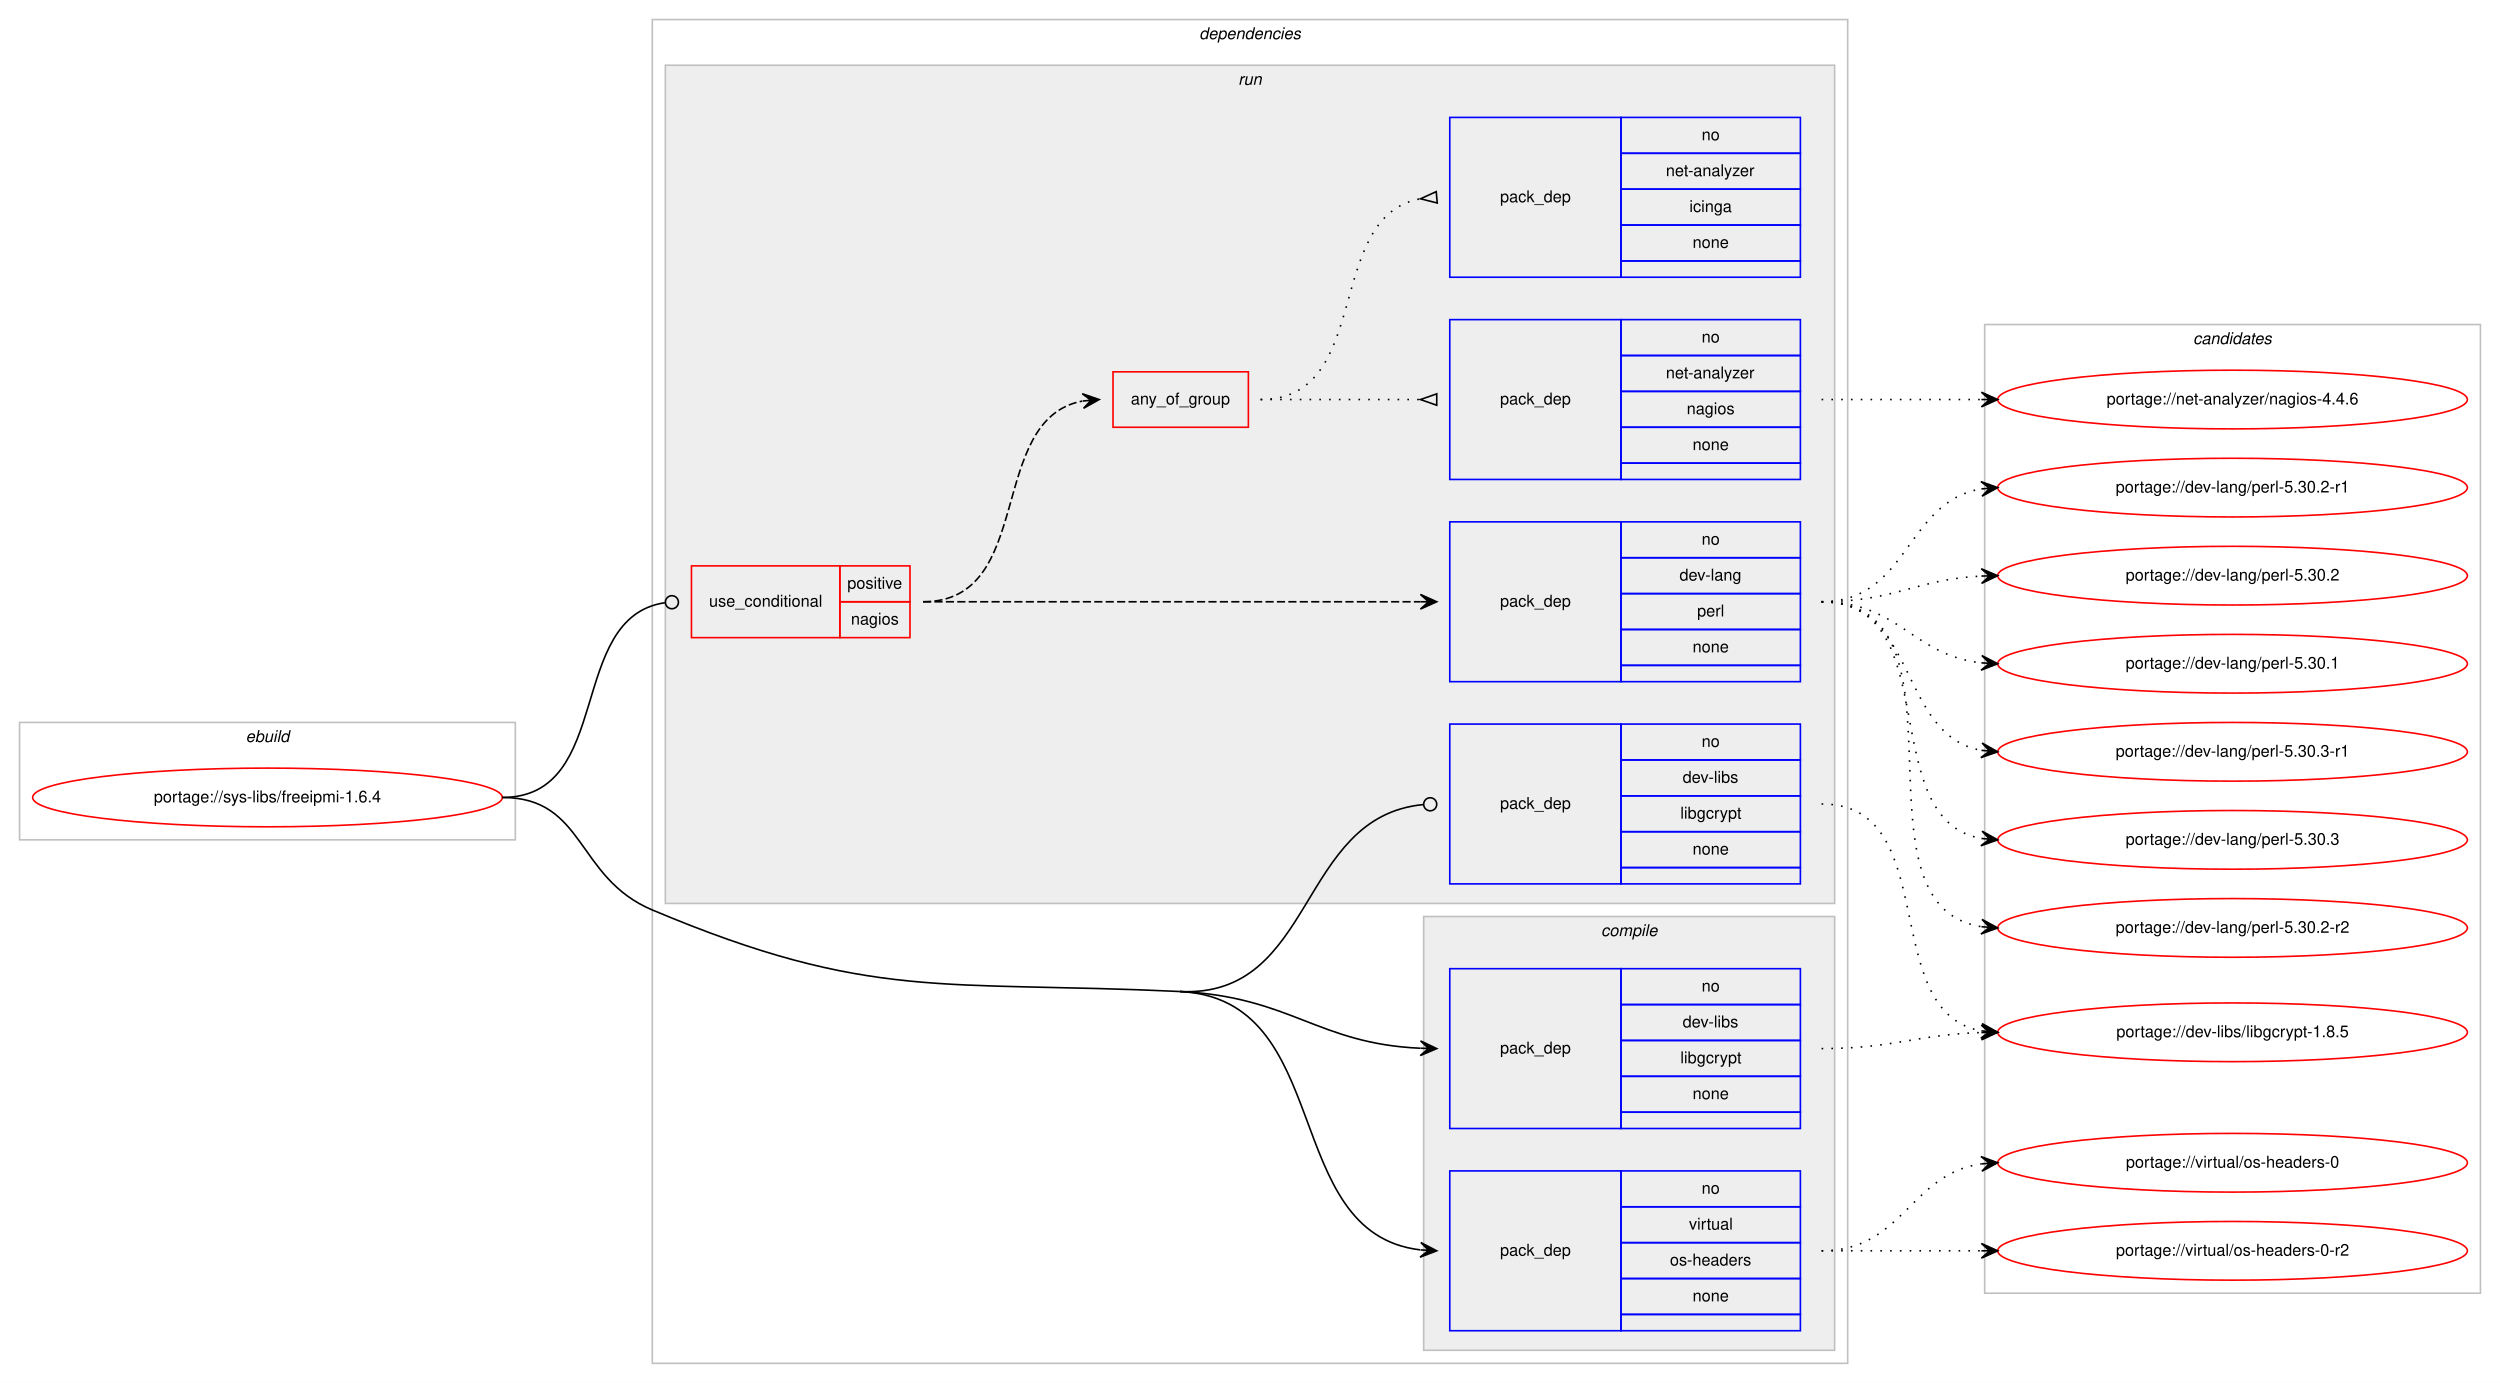
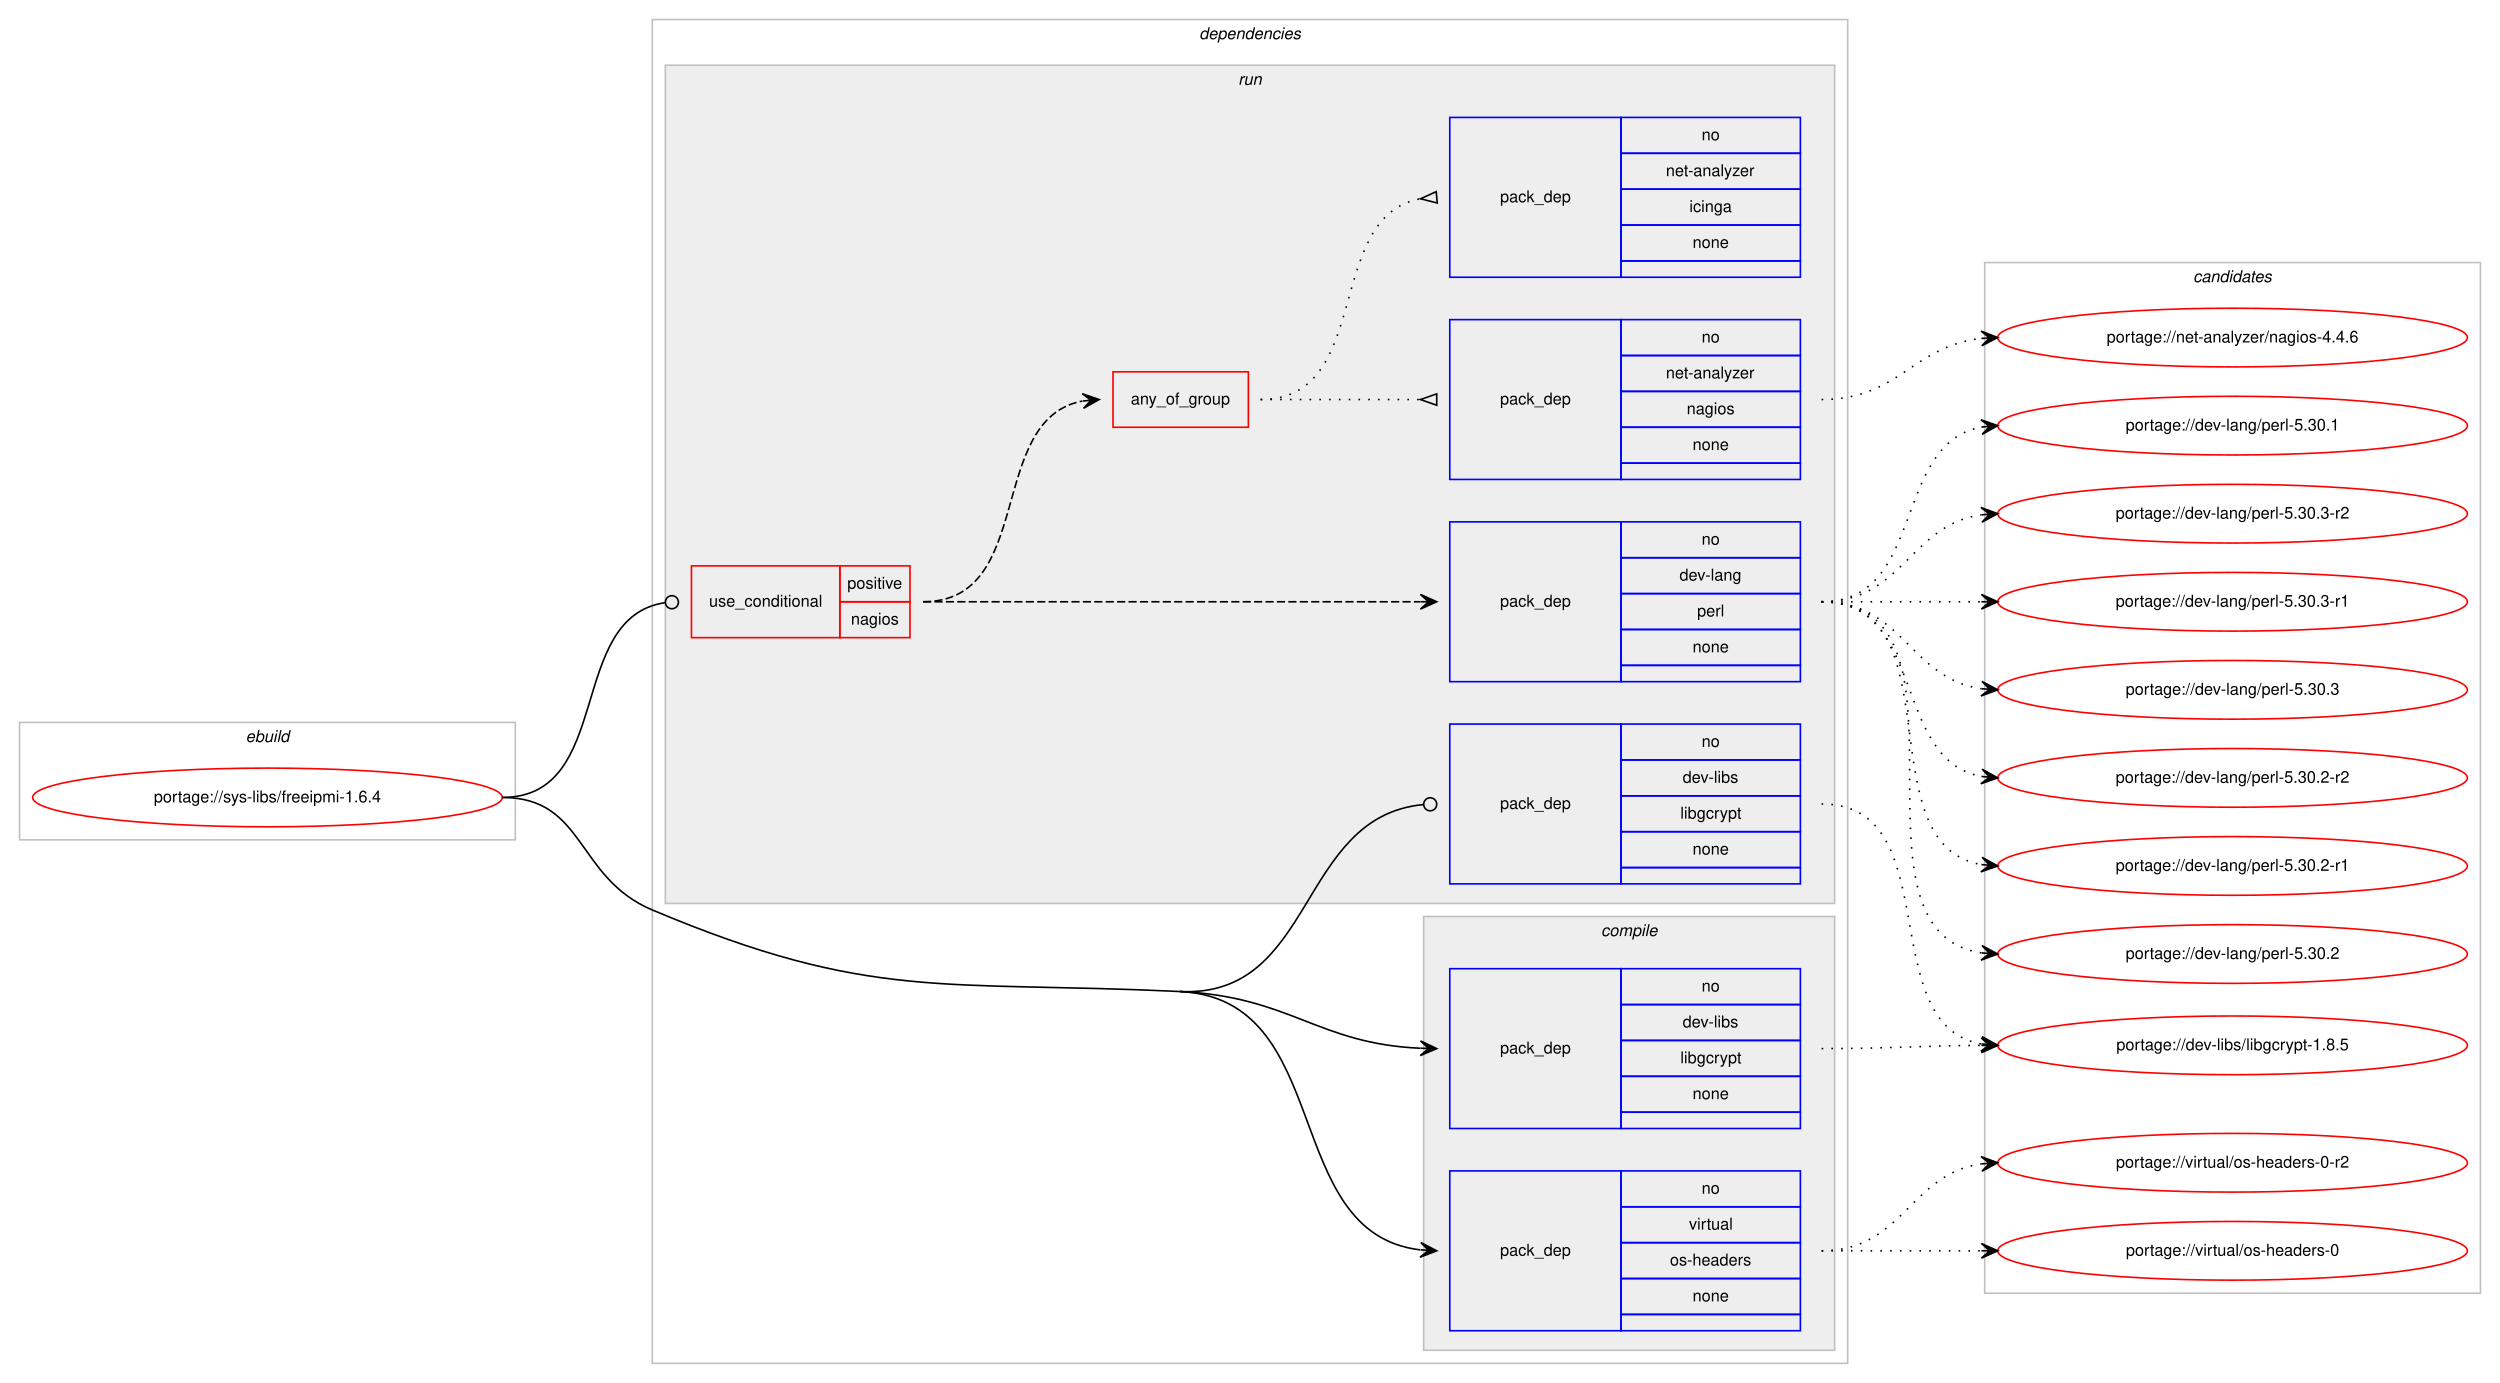
<svg xmlns="http://www.w3.org/2000/svg" xmlns:xlink="http://www.w3.org/1999/xlink" width="1533pt" height="848pt" viewBox="0.00 0.00 1533.00 848.00">
  <g id="graph0" class="graph" transform="scale(1 1) rotate(0) translate(4 844)">
    <polygon fill="#ffffff" stroke="transparent" points="-4,4 -4,-844 1529,-844 1529,4 -4,4" />
    <g id="clust1" class="cluster">
      <polygon fill="none" stroke="#c0c0c0" points="8,-329 8,-401 312,-401 312,-329 8,-329" />
      <text text-anchor="start" x="146.663" y="-389" font-family="Helvetica,sans-Serif" font-style="italic" font-size="10.00" fill="#000000">ebuild</text>
    </g>
    <g id="clust2" class="cluster">
      <polygon fill="none" stroke="#c0c0c0" points="396,-8 396,-832 1129,-832 1129,-8 396,-8" />
      <text text-anchor="start" x="731.375" y="-820" font-family="Helvetica,sans-Serif" font-style="italic" font-size="10.00" fill="#000000">dependencies</text>
    </g>
    <g id="clust3" class="cluster">
      <polygon fill="#eeeeee" stroke="#c0c0c0" points="869,-16 869,-282 1121,-282 1121,-16 869,-16" />
      <text text-anchor="start" x="977.778" y="-270" font-family="Helvetica,sans-Serif" font-style="italic" font-size="10.00" fill="#000000">compile</text>
    </g>
    <g id="clust7" class="cluster">
      <polygon fill="#eeeeee" stroke="#c0c0c0" points="404,-290 404,-804 1121,-804 1121,-290 404,-290" />
      <text text-anchor="start" x="755.277" y="-792" font-family="Helvetica,sans-Serif" font-style="italic" font-size="10.00" fill="#000000">run</text>
    </g>
    <g id="clust14" class="cluster">
-       <polygon fill="none" stroke="#c0c0c0" points="1213,-51 1213,-645 1517,-645 1517,-51 1213,-51" />
-       <text text-anchor="start" x="1340.824" y="-633" font-family="Helvetica,sans-Serif" font-style="italic" font-size="10.00" fill="#000000">candidates</text>
+       <polygon fill="none" stroke="#c0c0c0" points="1213,-51 1213,-683 1517,-683 1517,-51 1213,-51" />
+       <text text-anchor="start" x="1340.824" y="-671" font-family="Helvetica,sans-Serif" font-style="italic" font-size="10.00" fill="#000000">candidates</text>
    </g>
    <g id="node1" class="node">
      <g id="a_node1">
        <a xlink:href="../sys-libs/freeipmi-1.6.4.svg" xlink:title="portage://sys-libs/freeipmi-1.6.4">
          <ellipse fill="none" stroke="#ff0000" cx="160" cy="-355" rx="144" ry="18" />
          <text text-anchor="middle" x="160" y="-352" font-family="Helvetica,sans-Serif" font-size="10.00" fill="#000000">portage://sys-libs/freeipmi-1.6.4</text>
        </a>
      </g>
    </g>
    <g id="node2" class="node">
      <polygon fill="none" stroke="#0000ff" points="885,-152 885,-250 990,-250 990,-152 885,-152" />
      <text text-anchor="start" x="915.823" y="-198" font-family="Helvetica,sans-Serif" font-size="10.00" fill="#000000">pack_dep</text>
      <polygon fill="none" stroke="#0000ff" points="990,-228 990,-250 1100,-250 1100,-228 990,-228" />
      <text text-anchor="start" x="1039.441" y="-236" font-family="Helvetica,sans-Serif" font-size="10.00" fill="#000000">no</text>
      <polygon fill="none" stroke="#0000ff" points="990,-206 990,-228 1100,-228 1100,-206 990,-206" />
      <text text-anchor="start" x="1027.778" y="-214" font-family="Helvetica,sans-Serif" font-size="10.00" fill="#000000">dev-libs</text>
      <polygon fill="none" stroke="#0000ff" points="990,-184 990,-206 1100,-206 1100,-184 990,-184" />
      <text text-anchor="start" x="1026.389" y="-192" font-family="Helvetica,sans-Serif" font-size="10.00" fill="#000000">libgcrypt</text>
      <polygon fill="none" stroke="#0000ff" points="990,-162 990,-184 1100,-184 1100,-162 990,-162" />
      <text text-anchor="start" x="1033.882" y="-170" font-family="Helvetica,sans-Serif" font-size="10.00" fill="#000000">none</text>
      <polygon fill="none" stroke="#0000ff" points="990,-152 990,-162 1100,-162 1100,-152 990,-152" />
    </g>
    <g id="edge1" class="edge">
      <path fill="none" stroke="#000000" d="M719.5,-236C787.629,-232.751 803.772,-204.017 866.894,-201.219" />
      <polygon fill="#000000" stroke="#000000" points="877,-201 867.1,-205.716 872.001,-201.108 867.002,-201.217 867.002,-201.217 867.002,-201.217 872.001,-201.108 866.905,-196.718 877,-201 877,-201" />
    </g>
    <g id="node3" class="node">
      <polygon fill="none" stroke="#0000ff" points="885,-28 885,-126 990,-126 990,-28 885,-28" />
      <text text-anchor="start" x="915.823" y="-74" font-family="Helvetica,sans-Serif" font-size="10.00" fill="#000000">pack_dep</text>
      <polygon fill="none" stroke="#0000ff" points="990,-104 990,-126 1100,-126 1100,-104 990,-104" />
      <text text-anchor="start" x="1039.441" y="-112" font-family="Helvetica,sans-Serif" font-size="10.00" fill="#000000">no</text>
      <polygon fill="none" stroke="#0000ff" points="990,-82 990,-104 1100,-104 1100,-82 990,-82" />
      <text text-anchor="start" x="1031.668" y="-90" font-family="Helvetica,sans-Serif" font-size="10.00" fill="#000000">virtual</text>
      <polygon fill="none" stroke="#0000ff" points="990,-60 990,-82 1100,-82 1100,-60 990,-60" />
      <text text-anchor="start" x="1019.994" y="-68" font-family="Helvetica,sans-Serif" font-size="10.00" fill="#000000">os-headers</text>
      <polygon fill="none" stroke="#0000ff" points="990,-38 990,-60 1100,-60 1100,-38 990,-38" />
      <text text-anchor="start" x="1033.882" y="-46" font-family="Helvetica,sans-Serif" font-size="10.00" fill="#000000">none</text>
      <polygon fill="none" stroke="#0000ff" points="990,-28 990,-38 1100,-38 1100,-28 990,-28" />
    </g>
    <g id="edge2" class="edge">
      <path fill="none" stroke="#000000" d="M719.5,-236C815.265,-231.434 780.335,-87.953 866.756,-77.59" />
      <polygon fill="#000000" stroke="#000000" points="877,-77 867.275,-82.067 872.008,-77.287 867.016,-77.575 867.016,-77.575 867.016,-77.575 872.008,-77.287 866.758,-73.082 877,-77 877,-77" />
      <path fill="none" stroke="#000000" d="M304,-355C355.111,-355 348.892,-305.829 396,-286 530.09,-229.557 574.18,-242.929 719.5,-236" />
    </g>
    <g id="node4" class="node">
      <polygon fill="none" stroke="#ff0000" points="420,-453 420,-497 511,-497 511,-453 420,-453" />
      <text text-anchor="start" x="430.767" y="-472" font-family="Helvetica,sans-Serif" font-size="10.00" fill="#000000">use_conditional</text>
      <polygon fill="none" stroke="#ff0000" points="511,-475 511,-497 554,-497 554,-475 511,-475" />
      <text text-anchor="start" x="515.553" y="-483" font-family="Helvetica,sans-Serif" font-size="10.00" fill="#000000">positive</text>
      <polygon fill="none" stroke="#ff0000" points="511,-453 511,-475 554,-475 554,-453 511,-453" />
      <text text-anchor="start" x="517.773" y="-461" font-family="Helvetica,sans-Serif" font-size="10.00" fill="#000000">nagios</text>
    </g>
    <g id="edge7" class="edge">
      <path fill="none" stroke="#000000" d="M304,-355C372.81,-355 342.979,-465.358 403.698,-474.411" />
      <ellipse fill="none" stroke="#000000" cx="408.01" cy="-474.717" rx="4" ry="4" />
    </g>
    <g id="node9" class="node">
      <polygon fill="none" stroke="#0000ff" points="885,-302 885,-400 990,-400 990,-302 885,-302" />
      <text text-anchor="start" x="915.823" y="-348" font-family="Helvetica,sans-Serif" font-size="10.00" fill="#000000">pack_dep</text>
      <polygon fill="none" stroke="#0000ff" points="990,-378 990,-400 1100,-400 1100,-378 990,-378" />
      <text text-anchor="start" x="1039.441" y="-386" font-family="Helvetica,sans-Serif" font-size="10.00" fill="#000000">no</text>
      <polygon fill="none" stroke="#0000ff" points="990,-356 990,-378 1100,-378 1100,-356 990,-356" />
      <text text-anchor="start" x="1027.778" y="-364" font-family="Helvetica,sans-Serif" font-size="10.00" fill="#000000">dev-libs</text>
      <polygon fill="none" stroke="#0000ff" points="990,-334 990,-356 1100,-356 1100,-334 990,-334" />
      <text text-anchor="start" x="1026.389" y="-342" font-family="Helvetica,sans-Serif" font-size="10.00" fill="#000000">libgcrypt</text>
      <polygon fill="none" stroke="#0000ff" points="990,-312 990,-334 1100,-334 1100,-312 990,-312" />
      <text text-anchor="start" x="1033.882" y="-320" font-family="Helvetica,sans-Serif" font-size="10.00" fill="#000000">none</text>
      <polygon fill="none" stroke="#0000ff" points="990,-302 990,-312 1100,-312 1100,-302 990,-302" />
    </g>
    <g id="edge8" class="edge">
      <path fill="none" stroke="#000000" d="M719.5,-236C803.201,-232.009 791.259,-343.225 868.698,-350.615" />
      <ellipse fill="none" stroke="#000000" cx="873.004" cy="-350.815" rx="4" ry="4" />
    </g>
    <g id="node10" class="node">
      <g id="a_node10">
        <a xlink:href="../dev-libs/libgcrypt-1.8.5.svg" xlink:title="portage://dev-libs/libgcrypt-1.8.5">
-           <ellipse fill="none" stroke="#ff0000" cx="1365" cy="-211" rx="144" ry="18" />
-           <text text-anchor="middle" x="1365" y="-208" font-family="Helvetica,sans-Serif" font-size="10.00" fill="#000000">portage://dev-libs/libgcrypt-1.8.5</text>
+           <ellipse fill="none" stroke="#ff0000" cx="1365" cy="-203" rx="144" ry="18" />
+           <text text-anchor="middle" x="1365" y="-200" font-family="Helvetica,sans-Serif" font-size="10.00" fill="#000000">portage://dev-libs/libgcrypt-1.8.5</text>
        </a>
      </g>
    </g>
    <g id="edge9" class="edge">
-       <path fill="none" stroke="#000000" stroke-dasharray="1,5" d="M1113,-201C1157.628,-201 1170.873,-209.571 1210.842,-210.843" />
-       <polygon fill="#000000" stroke="#000000" points="1221,-211 1210.932,-215.345 1216.001,-210.923 1211.001,-210.845 1211.001,-210.845 1211.001,-210.845 1216.001,-210.923 1211.071,-206.346 1221,-211 1221,-211" />
+       <path fill="none" stroke="#000000" stroke-dasharray="1,5" d="M1113,-201C1157.445,-201 1171.014,-202.714 1210.877,-202.969" />
+       <polygon fill="#000000" stroke="#000000" points="1221,-203 1210.986,-207.469 1216,-202.984 1211,-202.969 1211,-202.969 1211,-202.969 1216,-202.984 1211.014,-198.469 1221,-203 1221,-203" />
    </g>
    <g id="node11" class="node">
      <g id="a_node11">
        <a xlink:href="../virtual/os-headers-0-r2.svg" xlink:title="portage://virtual/os-headers-0-r2">
-           <ellipse fill="none" stroke="#ff0000" cx="1365" cy="-77" rx="144" ry="18" />
-           <text text-anchor="middle" x="1365" y="-74" font-family="Helvetica,sans-Serif" font-size="10.00" fill="#000000">portage://virtual/os-headers-0-r2</text>
+           <ellipse fill="none" stroke="#ff0000" cx="1365" cy="-131" rx="144" ry="18" />
+           <text text-anchor="middle" x="1365" y="-128" font-family="Helvetica,sans-Serif" font-size="10.00" fill="#000000">portage://virtual/os-headers-0-r2</text>
        </a>
      </g>
    </g>
    <g id="edge10" class="edge">
-       <path fill="none" stroke="#000000" stroke-dasharray="1,5" d="M1113,-77C1157.438,-77 1171.02,-77 1210.878,-77" />
-       <polygon fill="#000000" stroke="#000000" points="1221,-77 1211,-81.5 1216,-77 1211,-77 1211,-77 1211,-77 1216,-77 1211,-72.5 1221,-77 1221,-77" />
+       <path fill="none" stroke="#000000" stroke-dasharray="1,5" d="M1113,-77C1163.102,-77 1167.012,-124.066 1210.979,-130.317" />
+       <polygon fill="#000000" stroke="#000000" points="1221,-131 1210.717,-134.81 1216.012,-130.66 1211.023,-130.32 1211.023,-130.32 1211.023,-130.32 1216.012,-130.66 1211.329,-125.831 1221,-131 1221,-131" />
    </g>
    <g id="node12" class="node">
      <g id="a_node12">
        <a xlink:href="../virtual/os-headers-0.svg" xlink:title="portage://virtual/os-headers-0">
-           <ellipse fill="none" stroke="#ff0000" cx="1365" cy="-131" rx="144" ry="18" />
-           <text text-anchor="middle" x="1365" y="-128" font-family="Helvetica,sans-Serif" font-size="10.00" fill="#000000">portage://virtual/os-headers-0</text>
+           <ellipse fill="none" stroke="#ff0000" cx="1365" cy="-77" rx="144" ry="18" />
+           <text text-anchor="middle" x="1365" y="-74" font-family="Helvetica,sans-Serif" font-size="10.00" fill="#000000">portage://virtual/os-headers-0</text>
        </a>
      </g>
    </g>
    <g id="edge11" class="edge">
-       <path fill="none" stroke="#000000" stroke-dasharray="1,5" d="M1113,-77C1163.102,-77 1167.012,-124.066 1210.979,-130.317" />
-       <polygon fill="#000000" stroke="#000000" points="1221,-131 1210.717,-134.81 1216.012,-130.66 1211.023,-130.32 1211.023,-130.32 1211.023,-130.32 1216.012,-130.66 1211.329,-125.831 1221,-131 1221,-131" />
+       <path fill="none" stroke="#000000" stroke-dasharray="1,5" d="M1113,-77C1157.438,-77 1171.02,-77 1210.878,-77" />
+       <polygon fill="#000000" stroke="#000000" points="1221,-77 1211,-81.5 1216,-77 1211,-77 1211,-77 1211,-77 1216,-77 1211,-72.5 1221,-77 1221,-77" />
    </g>
    <g id="node5" class="node">
      <polygon fill="none" stroke="#ff0000" points="678.5,-582 678.5,-616 761.5,-616 761.5,-582 678.5,-582" />
      <text text-anchor="start" x="689.431" y="-596" font-family="Helvetica,sans-Serif" font-size="10.00" fill="#000000">any_of_group</text>
    </g>
    <g id="edge5" class="edge">
      <path fill="none" stroke="#000000" stroke-dasharray="5,2" d="M562,-475C631.372,-475 600.506,-586.726 659.698,-598.073" />
      <polygon fill="#000000" stroke="#000000" points="670,-599 659.637,-602.586 665.02,-598.552 660.04,-598.104 660.04,-598.104 660.04,-598.104 665.02,-598.552 660.443,-593.622 670,-599 670,-599" />
    </g>
    <g id="node8" class="node">
      <polygon fill="none" stroke="#0000ff" points="885,-426 885,-524 990,-524 990,-426 885,-426" />
      <text text-anchor="start" x="915.823" y="-472" font-family="Helvetica,sans-Serif" font-size="10.00" fill="#000000">pack_dep</text>
      <polygon fill="none" stroke="#0000ff" points="990,-502 990,-524 1100,-524 1100,-502 990,-502" />
      <text text-anchor="start" x="1039.441" y="-510" font-family="Helvetica,sans-Serif" font-size="10.00" fill="#000000">no</text>
      <polygon fill="none" stroke="#0000ff" points="990,-480 990,-502 1100,-502 1100,-480 990,-480" />
      <text text-anchor="start" x="1025.829" y="-488" font-family="Helvetica,sans-Serif" font-size="10.00" fill="#000000">dev-lang</text>
      <polygon fill="none" stroke="#0000ff" points="990,-458 990,-480 1100,-480 1100,-458 990,-458" />
      <text text-anchor="start" x="1036.667" y="-466" font-family="Helvetica,sans-Serif" font-size="10.00" fill="#000000">perl</text>
      <polygon fill="none" stroke="#0000ff" points="990,-436 990,-458 1100,-458 1100,-436 990,-436" />
      <text text-anchor="start" x="1033.882" y="-444" font-family="Helvetica,sans-Serif" font-size="10.00" fill="#000000">none</text>
      <polygon fill="none" stroke="#0000ff" points="990,-426 990,-436 1100,-436 1100,-426 990,-426" />
    </g>
    <g id="edge6" class="edge">
      <path fill="none" stroke="#000000" stroke-dasharray="5,2" d="M562,-475C698.582,-475 735.228,-475 866.931,-475" />
      <polygon fill="#000000" stroke="#000000" points="877,-475 867,-479.5 872,-475 867,-475 867,-475 867,-475 872,-475 867,-470.5 877,-475 877,-475" />
    </g>
    <g id="node6" class="node">
      <polygon fill="none" stroke="#0000ff" points="885,-674 885,-772 990,-772 990,-674 885,-674" />
      <text text-anchor="start" x="915.823" y="-720" font-family="Helvetica,sans-Serif" font-size="10.00" fill="#000000">pack_dep</text>
      <polygon fill="none" stroke="#0000ff" points="990,-750 990,-772 1100,-772 1100,-750 990,-750" />
      <text text-anchor="start" x="1039.441" y="-758" font-family="Helvetica,sans-Serif" font-size="10.00" fill="#000000">no</text>
      <polygon fill="none" stroke="#0000ff" points="990,-728 990,-750 1100,-750 1100,-728 990,-728" />
      <text text-anchor="start" x="1017.495" y="-736" font-family="Helvetica,sans-Serif" font-size="10.00" fill="#000000">net-analyzer</text>
      <polygon fill="none" stroke="#0000ff" points="990,-706 990,-728 1100,-728 1100,-706 990,-706" />
      <text text-anchor="start" x="1031.943" y="-714" font-family="Helvetica,sans-Serif" font-size="10.00" fill="#000000">icinga</text>
      <polygon fill="none" stroke="#0000ff" points="990,-684 990,-706 1100,-706 1100,-684 990,-684" />
      <text text-anchor="start" x="1033.882" y="-692" font-family="Helvetica,sans-Serif" font-size="10.00" fill="#000000">none</text>
      <polygon fill="none" stroke="#0000ff" points="990,-674 990,-684 1100,-684 1100,-674 990,-674" />
    </g>
    <g id="edge3" class="edge">
      <path fill="none" stroke="#000000" stroke-dasharray="1,5" d="M769,-599C838.372,-599 807.506,-710.726 866.698,-722.073" />
      <polygon fill="none" stroke="#000000" points="876.686,-726.486 867.04,-722.104 877.314,-719.514 876.686,-726.486" />
    </g>
    <g id="node7" class="node">
      <polygon fill="none" stroke="#0000ff" points="885,-550 885,-648 990,-648 990,-550 885,-550" />
      <text text-anchor="start" x="915.823" y="-596" font-family="Helvetica,sans-Serif" font-size="10.00" fill="#000000">pack_dep</text>
      <polygon fill="none" stroke="#0000ff" points="990,-626 990,-648 1100,-648 1100,-626 990,-626" />
      <text text-anchor="start" x="1039.441" y="-634" font-family="Helvetica,sans-Serif" font-size="10.00" fill="#000000">no</text>
      <polygon fill="none" stroke="#0000ff" points="990,-604 990,-626 1100,-626 1100,-604 990,-604" />
      <text text-anchor="start" x="1017.495" y="-612" font-family="Helvetica,sans-Serif" font-size="10.00" fill="#000000">net-analyzer</text>
      <polygon fill="none" stroke="#0000ff" points="990,-582 990,-604 1100,-604 1100,-582 990,-582" />
      <text text-anchor="start" x="1030.273" y="-590" font-family="Helvetica,sans-Serif" font-size="10.00" fill="#000000">nagios</text>
      <polygon fill="none" stroke="#0000ff" points="990,-560 990,-582 1100,-582 1100,-560 990,-560" />
      <text text-anchor="start" x="1033.882" y="-568" font-family="Helvetica,sans-Serif" font-size="10.00" fill="#000000">none</text>
      <polygon fill="none" stroke="#0000ff" points="990,-550 990,-560 1100,-560 1100,-550 990,-550" />
    </g>
    <g id="edge4" class="edge">
      <path fill="none" stroke="#000000" stroke-dasharray="1,5" d="M769,-599C813.438,-599 827.02,-599 866.878,-599" />
      <polygon fill="none" stroke="#000000" points="877,-602.5 867,-599 877,-595.5 877,-602.5" />
    </g>
    <g id="node13" class="node">
      <g id="a_node13">
        <a xlink:href="../net-analyzer/nagios-4.4.6.svg" xlink:title="portage://net-analyzer/nagios-4.4.6">
-           <ellipse fill="none" stroke="#ff0000" cx="1365" cy="-599" rx="144" ry="18" />
-           <text text-anchor="middle" x="1365" y="-596" font-family="Helvetica,sans-Serif" font-size="10.00" fill="#000000">portage://net-analyzer/nagios-4.4.6</text>
+           <ellipse fill="none" stroke="#ff0000" cx="1365" cy="-637" rx="144" ry="18" />
+           <text text-anchor="middle" x="1365" y="-634" font-family="Helvetica,sans-Serif" font-size="10.00" fill="#000000">portage://net-analyzer/nagios-4.4.6</text>
        </a>
      </g>
    </g>
    <g id="edge12" class="edge">
-       <path fill="none" stroke="#000000" stroke-dasharray="1,5" d="M1113,-599C1157.438,-599 1171.02,-599 1210.878,-599" />
-       <polygon fill="#000000" stroke="#000000" points="1221,-599 1211,-603.5 1216,-599 1211,-599 1211,-599 1211,-599 1216,-599 1211,-594.5 1221,-599 1221,-599" />
+       <path fill="none" stroke="#000000" stroke-dasharray="1,5" d="M1113,-599C1160.307,-599 1169.018,-631.844 1210.898,-636.463" />
+       <polygon fill="#000000" stroke="#000000" points="1221,-637 1210.775,-640.963 1216.007,-636.735 1211.014,-636.469 1211.014,-636.469 1211.014,-636.469 1216.007,-636.735 1211.253,-631.975 1221,-637 1221,-637" />
    </g>
    <g id="node14" class="node">
      <g id="a_node14">
-         <a xlink:href="../dev-lang/perl-5.30.3-r1.svg" xlink:title="portage://dev-lang/perl-5.30.3-r1">
-           <ellipse fill="none" stroke="#ff0000" cx="1365" cy="-383" rx="144" ry="18" />
-           <text text-anchor="middle" x="1365" y="-380" font-family="Helvetica,sans-Serif" font-size="10.00" fill="#000000">portage://dev-lang/perl-5.30.3-r1</text>
+         <a xlink:href="../dev-lang/perl-5.30.3-r2.svg" xlink:title="portage://dev-lang/perl-5.30.3-r2">
+           <ellipse fill="none" stroke="#ff0000" cx="1365" cy="-529" rx="144" ry="18" />
+           <text text-anchor="middle" x="1365" y="-526" font-family="Helvetica,sans-Serif" font-size="10.00" fill="#000000">portage://dev-lang/perl-5.30.3-r2</text>
        </a>
      </g>
    </g>
    <g id="edge13" class="edge">
-       <path fill="none" stroke="#000000" stroke-dasharray="1,5" d="M1113,-475C1172.36,-475 1159.789,-393.465 1210.719,-383.911" />
-       <polygon fill="#000000" stroke="#000000" points="1221,-383 1211.436,-388.365 1216.02,-383.441 1211.039,-383.882 1211.039,-383.882 1211.039,-383.882 1216.02,-383.441 1210.642,-379.4 1221,-383 1221,-383" />
+       <path fill="none" stroke="#000000" stroke-dasharray="1,5" d="M1113,-475C1163.102,-475 1167.012,-522.066 1210.979,-528.317" />
+       <polygon fill="#000000" stroke="#000000" points="1221,-529 1210.717,-532.81 1216.012,-528.66 1211.023,-528.32 1211.023,-528.32 1211.023,-528.32 1216.012,-528.66 1211.329,-523.831 1221,-529 1221,-529" />
    </g>
    <g id="node15" class="node">
      <g id="a_node15">
-         <a xlink:href="../dev-lang/perl-5.30.3.svg" xlink:title="portage://dev-lang/perl-5.30.3">
-           <ellipse fill="none" stroke="#ff0000" cx="1365" cy="-329" rx="144" ry="18" />
-           <text text-anchor="middle" x="1365" y="-326" font-family="Helvetica,sans-Serif" font-size="10.00" fill="#000000">portage://dev-lang/perl-5.30.3</text>
+         <a xlink:href="../dev-lang/perl-5.30.3-r1.svg" xlink:title="portage://dev-lang/perl-5.30.3-r1">
+           <ellipse fill="none" stroke="#ff0000" cx="1365" cy="-475" rx="144" ry="18" />
+           <text text-anchor="middle" x="1365" y="-472" font-family="Helvetica,sans-Serif" font-size="10.00" fill="#000000">portage://dev-lang/perl-5.30.3-r1</text>
        </a>
      </g>
    </g>
    <g id="edge14" class="edge">
-       <path fill="none" stroke="#000000" stroke-dasharray="1,5" d="M1113,-475C1190.087,-475 1144.816,-341.823 1210.91,-329.857" />
-       <polygon fill="#000000" stroke="#000000" points="1221,-329 1211.417,-334.331 1216.018,-329.423 1211.036,-329.847 1211.036,-329.847 1211.036,-329.847 1216.018,-329.423 1210.655,-325.363 1221,-329 1221,-329" />
+       <path fill="none" stroke="#000000" stroke-dasharray="1,5" d="M1113,-475C1157.438,-475 1171.02,-475 1210.878,-475" />
+       <polygon fill="#000000" stroke="#000000" points="1221,-475 1211,-479.5 1216,-475 1211,-475 1211,-475 1211,-475 1216,-475 1211,-470.5 1221,-475 1221,-475" />
    </g>
    <g id="node16" class="node">
      <g id="a_node16">
-         <a xlink:href="../dev-lang/perl-5.30.2-r2.svg" xlink:title="portage://dev-lang/perl-5.30.2-r2">
-           <ellipse fill="none" stroke="#ff0000" cx="1365" cy="-275" rx="144" ry="18" />
-           <text text-anchor="middle" x="1365" y="-272" font-family="Helvetica,sans-Serif" font-size="10.00" fill="#000000">portage://dev-lang/perl-5.30.2-r2</text>
+         <a xlink:href="../dev-lang/perl-5.30.3.svg" xlink:title="portage://dev-lang/perl-5.30.3">
+           <ellipse fill="none" stroke="#ff0000" cx="1365" cy="-421" rx="144" ry="18" />
+           <text text-anchor="middle" x="1365" y="-418" font-family="Helvetica,sans-Serif" font-size="10.00" fill="#000000">portage://dev-lang/perl-5.30.3</text>
        </a>
      </g>
    </g>
    <g id="edge15" class="edge">
-       <path fill="none" stroke="#000000" stroke-dasharray="1,5" d="M1113,-475C1210.371,-475 1126.52,-289.192 1210.795,-275.764" />
-       <polygon fill="#000000" stroke="#000000" points="1221,-275 1211.364,-280.235 1216.014,-275.374 1211.028,-275.747 1211.028,-275.747 1211.028,-275.747 1216.014,-275.374 1210.692,-271.26 1221,-275 1221,-275" />
+       <path fill="none" stroke="#000000" stroke-dasharray="1,5" d="M1113,-475C1163.102,-475 1167.012,-427.934 1210.979,-421.683" />
+       <polygon fill="#000000" stroke="#000000" points="1221,-421 1211.329,-426.169 1216.012,-421.34 1211.023,-421.68 1211.023,-421.68 1211.023,-421.68 1216.012,-421.34 1210.717,-417.19 1221,-421 1221,-421" />
    </g>
    <g id="node17" class="node">
      <g id="a_node17">
-         <a xlink:href="../dev-lang/perl-5.30.2-r1.svg" xlink:title="portage://dev-lang/perl-5.30.2-r1">
-           <ellipse fill="none" stroke="#ff0000" cx="1365" cy="-545" rx="144" ry="18" />
-           <text text-anchor="middle" x="1365" y="-542" font-family="Helvetica,sans-Serif" font-size="10.00" fill="#000000">portage://dev-lang/perl-5.30.2-r1</text>
+         <a xlink:href="../dev-lang/perl-5.30.2-r2.svg" xlink:title="portage://dev-lang/perl-5.30.2-r2">
+           <ellipse fill="none" stroke="#ff0000" cx="1365" cy="-367" rx="144" ry="18" />
+           <text text-anchor="middle" x="1365" y="-364" font-family="Helvetica,sans-Serif" font-size="10.00" fill="#000000">portage://dev-lang/perl-5.30.2-r2</text>
        </a>
      </g>
    </g>
    <g id="edge16" class="edge">
-       <path fill="none" stroke="#000000" stroke-dasharray="1,5" d="M1113,-475C1166.626,-475 1164.351,-536.523 1210.989,-544.214" />
-       <polygon fill="#000000" stroke="#000000" points="1221,-545 1210.678,-548.703 1216.015,-544.609 1211.031,-544.217 1211.031,-544.217 1211.031,-544.217 1216.015,-544.609 1211.383,-539.731 1221,-545 1221,-545" />
+       <path fill="none" stroke="#000000" stroke-dasharray="1,5" d="M1113,-475C1177.303,-475 1155.78,-378.09 1211.031,-367.869" />
+       <polygon fill="#000000" stroke="#000000" points="1221,-367 1211.429,-372.352 1216.019,-367.434 1211.038,-367.869 1211.038,-367.869 1211.038,-367.869 1216.019,-367.434 1210.647,-363.386 1221,-367 1221,-367" />
    </g>
    <g id="node18" class="node">
      <g id="a_node18">
-         <a xlink:href="../dev-lang/perl-5.30.2.svg" xlink:title="portage://dev-lang/perl-5.30.2">
-           <ellipse fill="none" stroke="#ff0000" cx="1365" cy="-491" rx="144" ry="18" />
-           <text text-anchor="middle" x="1365" y="-488" font-family="Helvetica,sans-Serif" font-size="10.00" fill="#000000">portage://dev-lang/perl-5.30.2</text>
+         <a xlink:href="../dev-lang/perl-5.30.2-r1.svg" xlink:title="portage://dev-lang/perl-5.30.2-r1">
+           <ellipse fill="none" stroke="#ff0000" cx="1365" cy="-313" rx="144" ry="18" />
+           <text text-anchor="middle" x="1365" y="-310" font-family="Helvetica,sans-Serif" font-size="10.00" fill="#000000">portage://dev-lang/perl-5.30.2-r1</text>
        </a>
      </g>
    </g>
    <g id="edge17" class="edge">
-       <path fill="none" stroke="#000000" stroke-dasharray="1,5" d="M1113,-475C1157.922,-475 1170.643,-488.713 1210.786,-490.749" />
-       <polygon fill="#000000" stroke="#000000" points="1221,-491 1210.892,-495.253 1216.002,-490.877 1211.003,-490.754 1211.003,-490.754 1211.003,-490.754 1216.002,-490.877 1211.114,-486.255 1221,-491 1221,-491" />
+       <path fill="none" stroke="#000000" stroke-dasharray="1,5" d="M1113,-475C1195.815,-475 1139.778,-326.623 1210.661,-313.872" />
+       <polygon fill="#000000" stroke="#000000" points="1221,-313 1211.413,-318.324 1216.018,-313.42 1211.035,-313.84 1211.035,-313.84 1211.035,-313.84 1216.018,-313.42 1210.657,-309.356 1221,-313 1221,-313" />
    </g>
    <g id="node19" class="node">
      <g id="a_node19">
+         <a xlink:href="../dev-lang/perl-5.30.2.svg" xlink:title="portage://dev-lang/perl-5.30.2">
+           <ellipse fill="none" stroke="#ff0000" cx="1365" cy="-259" rx="144" ry="18" />
+           <text text-anchor="middle" x="1365" y="-256" font-family="Helvetica,sans-Serif" font-size="10.00" fill="#000000">portage://dev-lang/perl-5.30.2</text>
+         </a>
+       </g>
+     </g>
+     <g id="edge18" class="edge">
+       <path fill="none" stroke="#000000" stroke-dasharray="1,5" d="M1113,-475C1216.767,-475 1120.516,-273.106 1211.001,-259.699" />
+       <polygon fill="#000000" stroke="#000000" points="1221,-259 1211.338,-264.186 1216.012,-259.349 1211.024,-259.697 1211.024,-259.697 1211.024,-259.697 1216.012,-259.349 1210.711,-255.208 1221,-259 1221,-259" />
+     </g>
+     <g id="node20" class="node">
+       <g id="a_node20">
        <a xlink:href="../dev-lang/perl-5.30.1.svg" xlink:title="portage://dev-lang/perl-5.30.1">
-           <ellipse fill="none" stroke="#ff0000" cx="1365" cy="-437" rx="144" ry="18" />
-           <text text-anchor="middle" x="1365" y="-434" font-family="Helvetica,sans-Serif" font-size="10.00" fill="#000000">portage://dev-lang/perl-5.30.1</text>
-         </a>
-       </g>
-     </g>
-     <g id="edge18" class="edge">
-       <path fill="none" stroke="#000000" stroke-dasharray="1,5" d="M1113,-475C1160.307,-475 1169.018,-442.156 1210.898,-437.537" />
-       <polygon fill="#000000" stroke="#000000" points="1221,-437 1211.253,-442.025 1216.007,-437.265 1211.014,-437.531 1211.014,-437.531 1211.014,-437.531 1216.007,-437.265 1210.775,-433.037 1221,-437 1221,-437" />
+           <ellipse fill="none" stroke="#ff0000" cx="1365" cy="-583" rx="144" ry="18" />
+           <text text-anchor="middle" x="1365" y="-580" font-family="Helvetica,sans-Serif" font-size="10.00" fill="#000000">portage://dev-lang/perl-5.30.1</text>
+         </a>
+       </g>
    </g>
    <g id="edge19" class="edge">
-       <path fill="none" stroke="#000000" stroke-dasharray="1,5" d="M1113,-351C1187.901,-351 1146.744,-223.817 1210.765,-211.894" />
-       <polygon fill="#000000" stroke="#000000" points="1221,-211 1211.429,-216.353 1216.019,-211.435 1211.038,-211.87 1211.038,-211.87 1211.038,-211.87 1216.019,-211.435 1210.646,-207.387 1221,-211 1221,-211" />
+       <path fill="none" stroke="#000000" stroke-dasharray="1,5" d="M1113,-475C1177.303,-475 1155.78,-571.91 1211.031,-582.131" />
+       <polygon fill="#000000" stroke="#000000" points="1221,-583 1210.647,-586.614 1216.019,-582.566 1211.038,-582.131 1211.038,-582.131 1211.038,-582.131 1216.019,-582.566 1211.429,-577.648 1221,-583 1221,-583" />
+     </g>
+     <g id="edge20" class="edge">
+       <path fill="none" stroke="#000000" stroke-dasharray="1,5" d="M1113,-351C1190.771,-351 1144.225,-215.998 1210.826,-203.869" />
+       <polygon fill="#000000" stroke="#000000" points="1221,-203 1211.419,-208.335 1216.018,-203.426 1211.036,-203.851 1211.036,-203.851 1211.036,-203.851 1216.018,-203.426 1210.653,-199.368 1221,-203 1221,-203" />
    </g>
  </g>
</svg>
